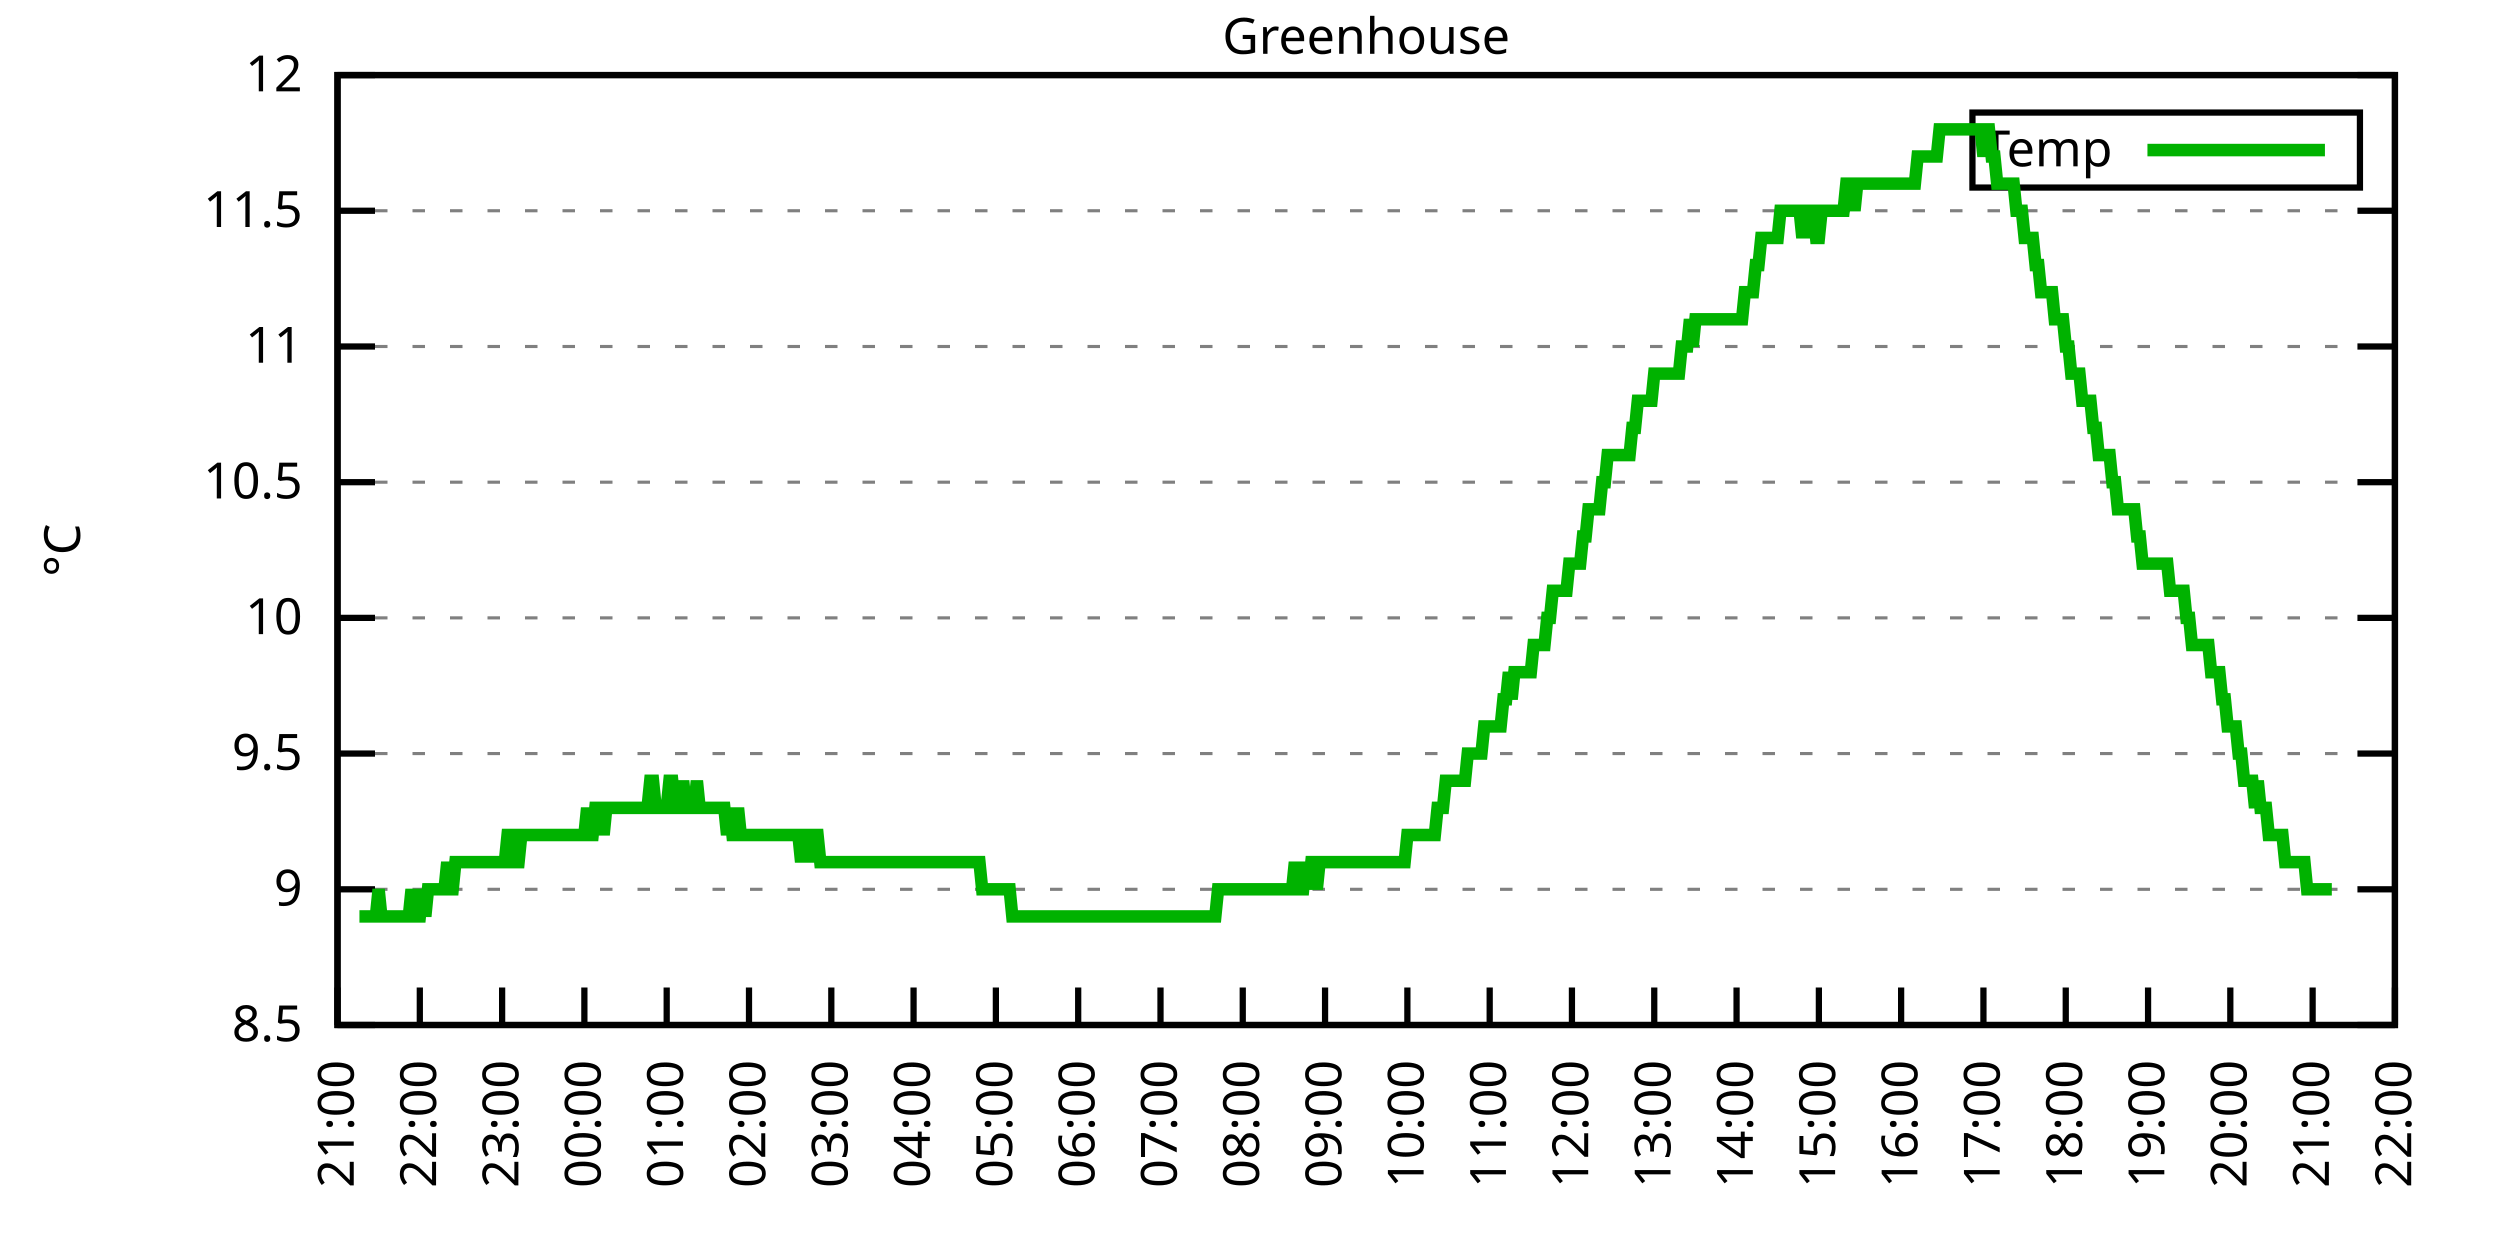
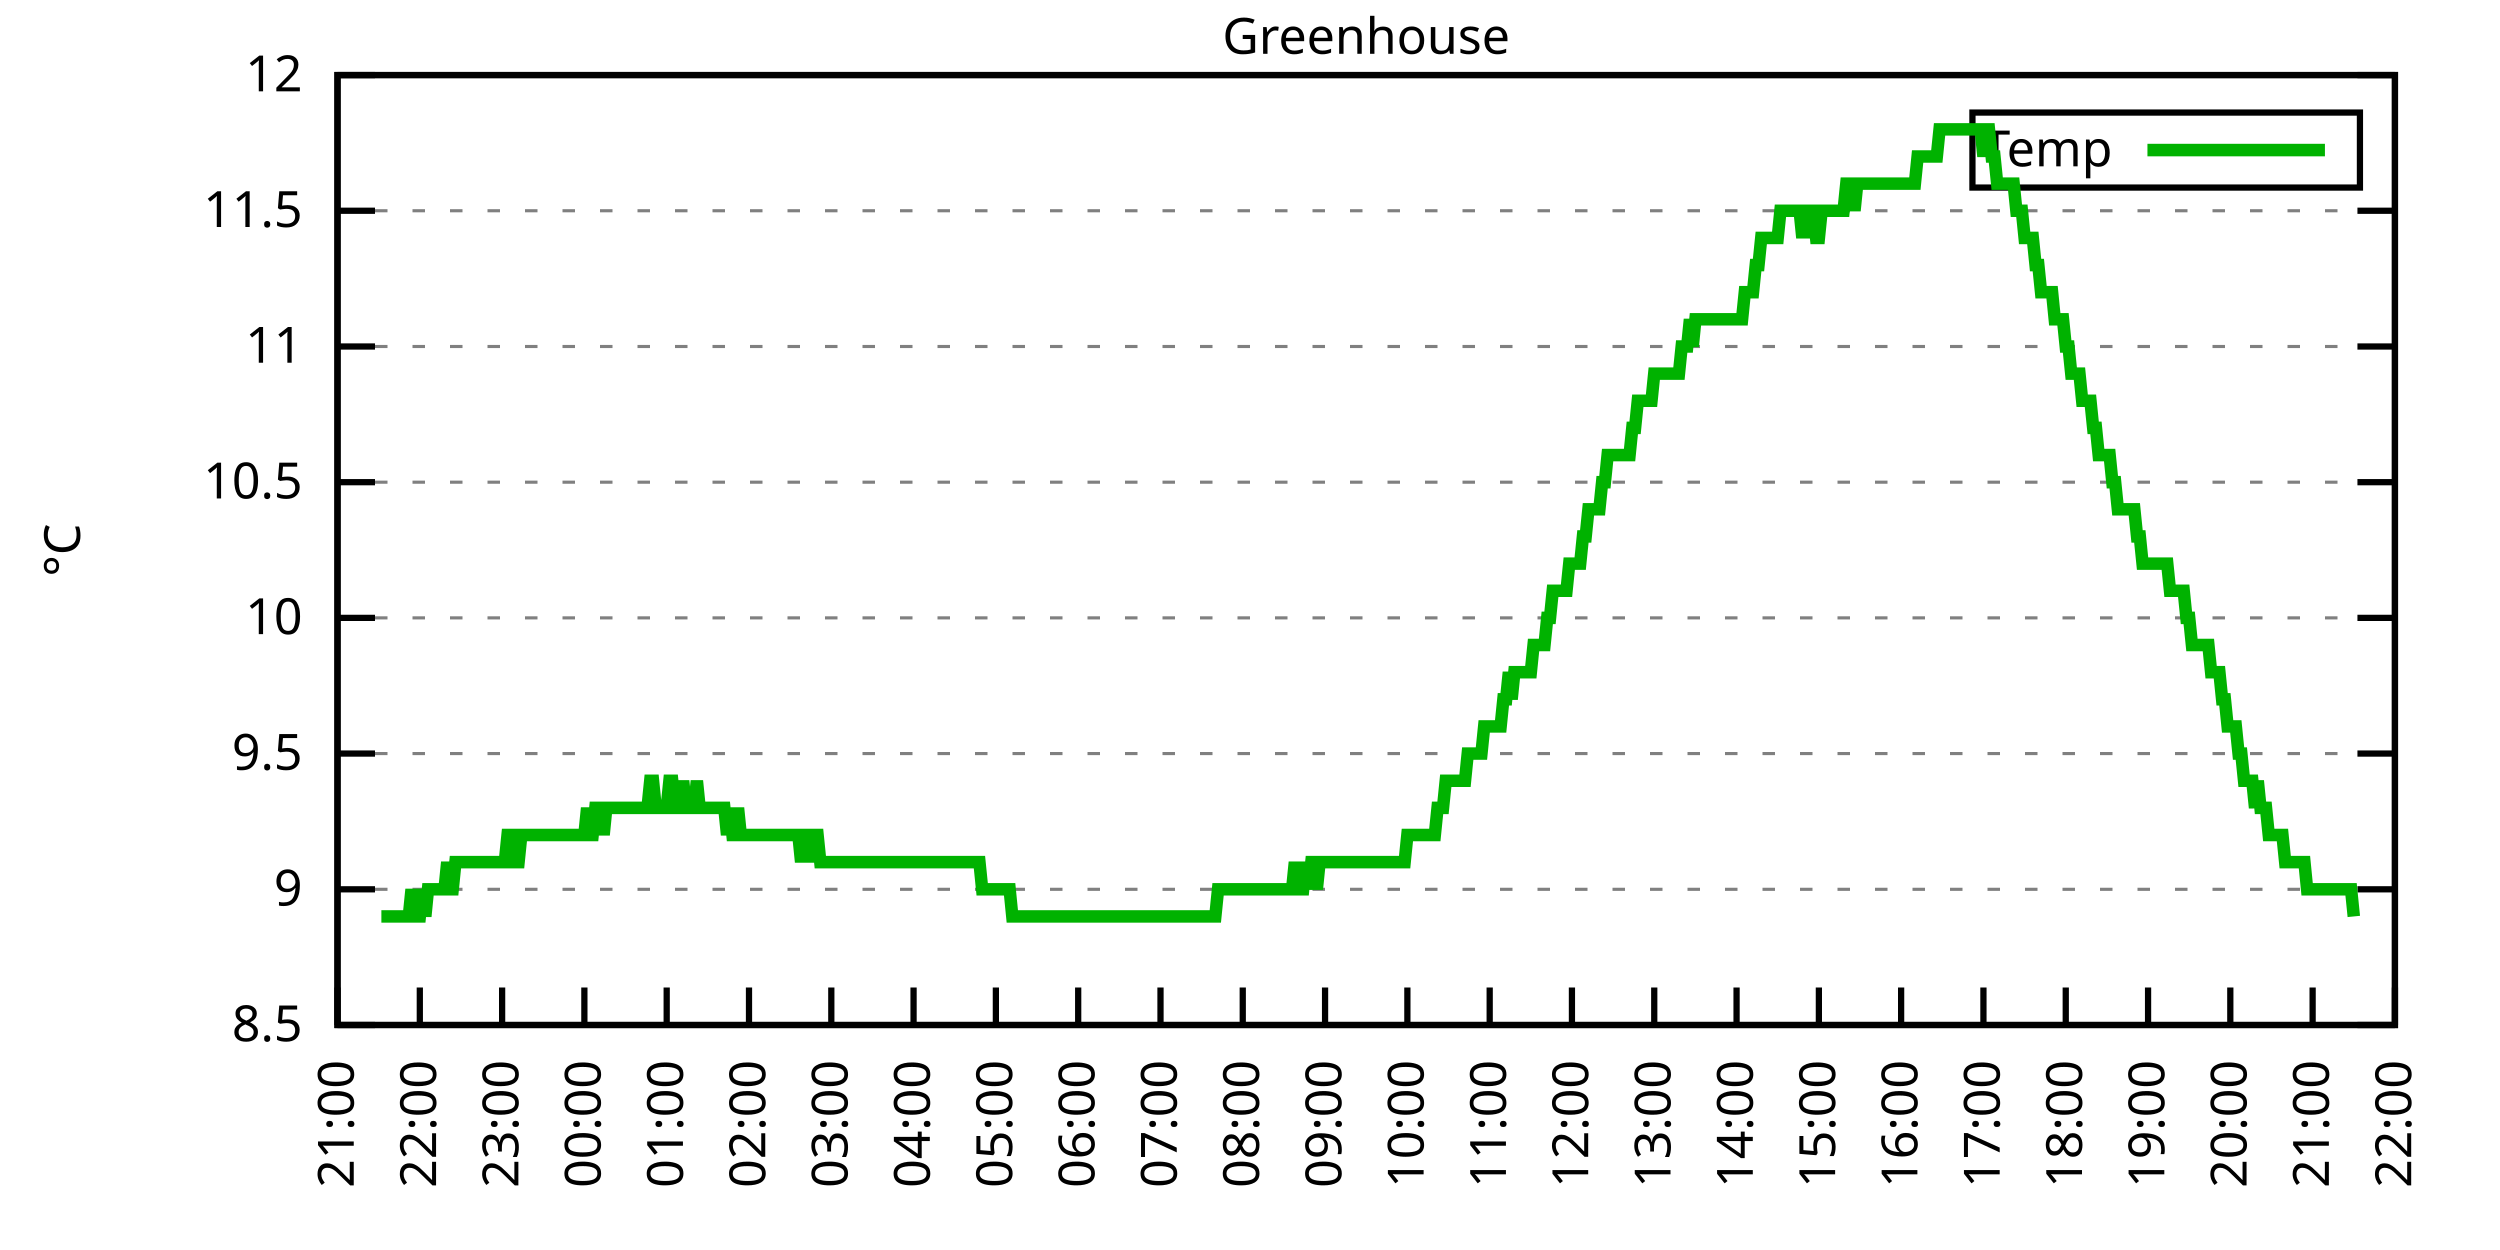
<svg xmlns="http://www.w3.org/2000/svg" xmlns:xlink="http://www.w3.org/1999/xlink" width="400" height="200" viewBox="0 0 400 200">
  <g id="gnuplot_canvas">
    <rect x="0" y="0" width="400" height="200" fill="none" />
    <defs>
      <circle id="gpDot" r="0.5" stroke-width="0.5" stroke="currentColor" />
      <path id="gpPt0" stroke-width="0.333" stroke="currentColor" d="M-1,0 h2 M0,-1 v2" />
      <path id="gpPt1" stroke-width="0.333" stroke="currentColor" d="M-1,-1 L1,1 M1,-1 L-1,1" />
      <path id="gpPt2" stroke-width="0.333" stroke="currentColor" d="M-1,0 L1,0 M0,-1 L0,1 M-1,-1 L1,1 M-1,1 L1,-1" />
      <rect id="gpPt3" stroke-width="0.333" stroke="currentColor" x="-1" y="-1" width="2" height="2" />
      <rect id="gpPt4" stroke-width="0.333" stroke="currentColor" fill="currentColor" x="-1" y="-1" width="2" height="2" />
      <circle id="gpPt5" stroke-width="0.333" stroke="currentColor" cx="0" cy="0" r="1" />
      <use xlink:href="#gpPt5" id="gpPt6" fill="currentColor" stroke="none" />
      <path id="gpPt7" stroke-width="0.333" stroke="currentColor" d="M0,-1.33 L-1.33,0.67 L1.33,0.67 z" />
      <use xlink:href="#gpPt7" id="gpPt8" fill="currentColor" stroke="none" />
      <use xlink:href="#gpPt7" id="gpPt9" stroke="currentColor" transform="rotate(180)" />
      <use xlink:href="#gpPt9" id="gpPt10" fill="currentColor" stroke="none" />
      <use xlink:href="#gpPt3" id="gpPt11" stroke="currentColor" transform="rotate(45)" />
      <use xlink:href="#gpPt11" id="gpPt12" fill="currentColor" stroke="none" />
      <path id="gpPt13" stroke-width="0.333" stroke="currentColor" d="M0,1.330 L1.265,0.411 L0.782,-1.067 L-0.782,-1.076 L-1.265,0.411 z" />
      <use xlink:href="#gpPt13" id="gpPt14" fill="currentColor" stroke="none" />
      <filter id="textbox" filterUnits="objectBoundingBox" x="0" y="0" height="1" width="1">
        <feFlood flood-color="white" flood-opacity="1" result="bgnd" />
        <feComposite in="SourceGraphic" in2="bgnd" operator="atop" />
      </filter>
      <filter id="greybox" filterUnits="objectBoundingBox" x="0" y="0" height="1" width="1">
        <feFlood flood-color="lightgrey" flood-opacity="1" result="grey" />
        <feComposite in="SourceGraphic" in2="grey" operator="atop" />
      </filter>
    </defs>
    <g fill="none" color="white" stroke="currentColor" stroke-width="1.00" stroke-linecap="butt" stroke-linejoin="miter">
</g>
    <g fill="none" color="black" stroke="currentColor" stroke-width="1.00" stroke-linecap="butt" stroke-linejoin="miter">
      <g stroke="none" shape-rendering="crispEdges">
        <polygon fill="rgb(255, 255, 255)" points="54.00,164.00 383.18,164.00 383.18,12.02 54.00,12.02 " />
      </g>
    </g>
    <g fill="none" color="black" stroke="currentColor" stroke-width="1.00" stroke-linecap="butt" stroke-linejoin="miter">
</g>
    <g fill="none" color="black" stroke="black" stroke-width="0.50" stroke-linecap="butt" stroke-linejoin="miter">
</g>
    <g fill="none" color="gray" stroke="currentColor" stroke-width="0.50" stroke-linecap="butt" stroke-linejoin="miter">
      <path stroke="gray" stroke-dasharray="2,4" class="gridline" d="M54.00,164.00 L383.19,164.00  " />
    </g>
    <g fill="none" color="gray" stroke="gray" stroke-width="1.00" stroke-linecap="butt" stroke-linejoin="miter">
</g>
    <g fill="none" color="black" stroke="currentColor" stroke-width="1.00" stroke-linecap="butt" stroke-linejoin="miter">
      <path stroke="black" d="M54.00,164.00 L60.00,164.00 M383.19,164.00 L377.19,164.00  " />
      <g transform="translate(48.40,166.60)" stroke="none" fill="black" font-family="Sans" font-size="8.00" text-anchor="end">
        <text>
          <tspan font-family="Sans"> 8.5</tspan>
        </text>
      </g>
    </g>
    <g fill="none" color="black" stroke="currentColor" stroke-width="1.00" stroke-linecap="butt" stroke-linejoin="miter">
</g>
    <g fill="none" color="black" stroke="black" stroke-width="0.50" stroke-linecap="butt" stroke-linejoin="miter">
</g>
    <g fill="none" color="gray" stroke="currentColor" stroke-width="0.50" stroke-linecap="butt" stroke-linejoin="miter">
      <path stroke="gray" stroke-dasharray="2,4" class="gridline" d="M54.00,142.29 L383.19,142.29  " />
    </g>
    <g fill="none" color="gray" stroke="gray" stroke-width="1.00" stroke-linecap="butt" stroke-linejoin="miter">
</g>
    <g fill="none" color="black" stroke="currentColor" stroke-width="1.00" stroke-linecap="butt" stroke-linejoin="miter">
      <path stroke="black" d="M54.00,142.29 L60.00,142.29 M383.19,142.29 L377.19,142.29  " />
      <g transform="translate(48.40,144.89)" stroke="none" fill="black" font-family="Sans" font-size="8.00" text-anchor="end">
        <text>
          <tspan font-family="Sans"> 9</tspan>
        </text>
      </g>
    </g>
    <g fill="none" color="black" stroke="currentColor" stroke-width="1.00" stroke-linecap="butt" stroke-linejoin="miter">
</g>
    <g fill="none" color="black" stroke="black" stroke-width="0.50" stroke-linecap="butt" stroke-linejoin="miter">
</g>
    <g fill="none" color="gray" stroke="currentColor" stroke-width="0.50" stroke-linecap="butt" stroke-linejoin="miter">
      <path stroke="gray" stroke-dasharray="2,4" class="gridline" d="M54.00,120.57 L383.19,120.57  " />
    </g>
    <g fill="none" color="gray" stroke="gray" stroke-width="1.00" stroke-linecap="butt" stroke-linejoin="miter">
</g>
    <g fill="none" color="black" stroke="currentColor" stroke-width="1.00" stroke-linecap="butt" stroke-linejoin="miter">
      <path stroke="black" d="M54.00,120.57 L60.00,120.57 M383.19,120.57 L377.19,120.57  " />
      <g transform="translate(48.40,123.17)" stroke="none" fill="black" font-family="Sans" font-size="8.00" text-anchor="end">
        <text>
          <tspan font-family="Sans"> 9.5</tspan>
        </text>
      </g>
    </g>
    <g fill="none" color="black" stroke="currentColor" stroke-width="1.00" stroke-linecap="butt" stroke-linejoin="miter">
</g>
    <g fill="none" color="black" stroke="black" stroke-width="0.50" stroke-linecap="butt" stroke-linejoin="miter">
</g>
    <g fill="none" color="gray" stroke="currentColor" stroke-width="0.50" stroke-linecap="butt" stroke-linejoin="miter">
      <path stroke="gray" stroke-dasharray="2,4" class="gridline" d="M54.00,98.86 L383.19,98.86  " />
    </g>
    <g fill="none" color="gray" stroke="gray" stroke-width="1.00" stroke-linecap="butt" stroke-linejoin="miter">
</g>
    <g fill="none" color="black" stroke="currentColor" stroke-width="1.00" stroke-linecap="butt" stroke-linejoin="miter">
      <path stroke="black" d="M54.00,98.86 L60.00,98.86 M383.19,98.86 L377.19,98.86  " />
      <g transform="translate(48.40,101.46)" stroke="none" fill="black" font-family="Sans" font-size="8.00" text-anchor="end">
        <text>
          <tspan font-family="Sans"> 10</tspan>
        </text>
      </g>
    </g>
    <g fill="none" color="black" stroke="currentColor" stroke-width="1.00" stroke-linecap="butt" stroke-linejoin="miter">
</g>
    <g fill="none" color="black" stroke="black" stroke-width="0.50" stroke-linecap="butt" stroke-linejoin="miter">
</g>
    <g fill="none" color="gray" stroke="currentColor" stroke-width="0.50" stroke-linecap="butt" stroke-linejoin="miter">
      <path stroke="gray" stroke-dasharray="2,4" class="gridline" d="M54.00,77.15 L383.19,77.15  " />
    </g>
    <g fill="none" color="gray" stroke="gray" stroke-width="1.00" stroke-linecap="butt" stroke-linejoin="miter">
</g>
    <g fill="none" color="black" stroke="currentColor" stroke-width="1.00" stroke-linecap="butt" stroke-linejoin="miter">
      <path stroke="black" d="M54.00,77.15 L60.00,77.15 M383.19,77.15 L377.19,77.15  " />
      <g transform="translate(48.40,79.75)" stroke="none" fill="black" font-family="Sans" font-size="8.00" text-anchor="end">
        <text>
          <tspan font-family="Sans"> 10.5</tspan>
        </text>
      </g>
    </g>
    <g fill="none" color="black" stroke="currentColor" stroke-width="1.00" stroke-linecap="butt" stroke-linejoin="miter">
</g>
    <g fill="none" color="black" stroke="black" stroke-width="0.50" stroke-linecap="butt" stroke-linejoin="miter">
</g>
    <g fill="none" color="gray" stroke="currentColor" stroke-width="0.50" stroke-linecap="butt" stroke-linejoin="miter">
      <path stroke="gray" stroke-dasharray="2,4" class="gridline" d="M54.00,55.44 L383.19,55.44  " />
    </g>
    <g fill="none" color="gray" stroke="gray" stroke-width="1.00" stroke-linecap="butt" stroke-linejoin="miter">
</g>
    <g fill="none" color="black" stroke="currentColor" stroke-width="1.00" stroke-linecap="butt" stroke-linejoin="miter">
      <path stroke="black" d="M54.00,55.44 L60.00,55.44 M383.19,55.44 L377.19,55.44  " />
      <g transform="translate(48.40,58.04)" stroke="none" fill="black" font-family="Sans" font-size="8.00" text-anchor="end">
        <text>
          <tspan font-family="Sans"> 11</tspan>
        </text>
      </g>
    </g>
    <g fill="none" color="black" stroke="currentColor" stroke-width="1.00" stroke-linecap="butt" stroke-linejoin="miter">
</g>
    <g fill="none" color="black" stroke="black" stroke-width="0.50" stroke-linecap="butt" stroke-linejoin="miter">
</g>
    <g fill="none" color="gray" stroke="currentColor" stroke-width="0.50" stroke-linecap="butt" stroke-linejoin="miter">
      <path stroke="gray" stroke-dasharray="2,4" class="gridline" d="M54.00,33.72 L383.19,33.72  " />
    </g>
    <g fill="none" color="gray" stroke="gray" stroke-width="1.00" stroke-linecap="butt" stroke-linejoin="miter">
</g>
    <g fill="none" color="black" stroke="currentColor" stroke-width="1.00" stroke-linecap="butt" stroke-linejoin="miter">
      <path stroke="black" d="M54.00,33.72 L60.00,33.72 M383.19,33.72 L377.19,33.72  " />
      <g transform="translate(48.40,36.32)" stroke="none" fill="black" font-family="Sans" font-size="8.00" text-anchor="end">
        <text>
          <tspan font-family="Sans"> 11.5</tspan>
        </text>
      </g>
    </g>
    <g fill="none" color="black" stroke="currentColor" stroke-width="1.00" stroke-linecap="butt" stroke-linejoin="miter">
</g>
    <g fill="none" color="black" stroke="black" stroke-width="0.50" stroke-linecap="butt" stroke-linejoin="miter">
</g>
    <g fill="none" color="gray" stroke="currentColor" stroke-width="0.50" stroke-linecap="butt" stroke-linejoin="miter">
      <path stroke="gray" stroke-dasharray="2,4" class="gridline" d="M54.00,12.01 L383.19,12.01  " />
    </g>
    <g fill="none" color="gray" stroke="gray" stroke-width="1.00" stroke-linecap="butt" stroke-linejoin="miter">
</g>
    <g fill="none" color="black" stroke="currentColor" stroke-width="1.00" stroke-linecap="butt" stroke-linejoin="miter">
      <path stroke="black" d="M54.00,12.01 L60.00,12.01 M383.19,12.01 L377.19,12.01  " />
      <g transform="translate(48.40,14.61)" stroke="none" fill="black" font-family="Sans" font-size="8.00" text-anchor="end">
        <text>
          <tspan font-family="Sans"> 12</tspan>
        </text>
      </g>
    </g>
    <g fill="none" color="black" stroke="currentColor" stroke-width="1.00" stroke-linecap="butt" stroke-linejoin="miter">
      <path stroke="black" d="M54.00,164.00 L54.00,158.00  " />
      <g transform="translate(56.60,169.60) rotate(270.00)" stroke="none" fill="black" font-family="Sans" font-size="8.00" text-anchor="end">
        <text>
          <tspan font-family="Sans">21:00</tspan>
        </text>
      </g>
    </g>
    <g fill="none" color="black" stroke="currentColor" stroke-width="1.00" stroke-linecap="butt" stroke-linejoin="miter">
      <path stroke="black" d="M67.17,164.00 L67.17,158.00  " />
      <g transform="translate(69.77,169.60) rotate(270.00)" stroke="none" fill="black" font-family="Sans" font-size="8.00" text-anchor="end">
        <text>
          <tspan font-family="Sans">22:00</tspan>
        </text>
      </g>
    </g>
    <g fill="none" color="black" stroke="currentColor" stroke-width="1.00" stroke-linecap="butt" stroke-linejoin="miter">
      <path stroke="black" d="M80.34,164.00 L80.34,158.00  " />
      <g transform="translate(82.94,169.60) rotate(270.00)" stroke="none" fill="black" font-family="Sans" font-size="8.00" text-anchor="end">
        <text>
          <tspan font-family="Sans">23:00</tspan>
        </text>
      </g>
    </g>
    <g fill="none" color="black" stroke="currentColor" stroke-width="1.00" stroke-linecap="butt" stroke-linejoin="miter">
      <path stroke="black" d="M93.50,164.00 L93.50,158.00  " />
      <g transform="translate(96.10,169.60) rotate(270.00)" stroke="none" fill="black" font-family="Sans" font-size="8.00" text-anchor="end">
        <text>
          <tspan font-family="Sans">00:00</tspan>
        </text>
      </g>
    </g>
    <g fill="none" color="black" stroke="currentColor" stroke-width="1.00" stroke-linecap="butt" stroke-linejoin="miter">
      <path stroke="black" d="M106.67,164.00 L106.67,158.00  " />
      <g transform="translate(109.27,169.60) rotate(270.00)" stroke="none" fill="black" font-family="Sans" font-size="8.00" text-anchor="end">
        <text>
          <tspan font-family="Sans">01:00</tspan>
        </text>
      </g>
    </g>
    <g fill="none" color="black" stroke="currentColor" stroke-width="1.00" stroke-linecap="butt" stroke-linejoin="miter">
      <path stroke="black" d="M119.84,164.00 L119.84,158.00  " />
      <g transform="translate(122.44,169.60) rotate(270.00)" stroke="none" fill="black" font-family="Sans" font-size="8.00" text-anchor="end">
        <text>
          <tspan font-family="Sans">02:00</tspan>
        </text>
      </g>
    </g>
    <g fill="none" color="black" stroke="currentColor" stroke-width="1.00" stroke-linecap="butt" stroke-linejoin="miter">
      <path stroke="black" d="M133.01,164.00 L133.01,158.00  " />
      <g transform="translate(135.61,169.60) rotate(270.00)" stroke="none" fill="black" font-family="Sans" font-size="8.00" text-anchor="end">
        <text>
          <tspan font-family="Sans">03:00</tspan>
        </text>
      </g>
    </g>
    <g fill="none" color="black" stroke="currentColor" stroke-width="1.00" stroke-linecap="butt" stroke-linejoin="miter">
      <path stroke="black" d="M146.17,164.00 L146.17,158.00  " />
      <g transform="translate(148.77,169.60) rotate(270.00)" stroke="none" fill="black" font-family="Sans" font-size="8.00" text-anchor="end">
        <text>
          <tspan font-family="Sans">04:00</tspan>
        </text>
      </g>
    </g>
    <g fill="none" color="black" stroke="currentColor" stroke-width="1.00" stroke-linecap="butt" stroke-linejoin="miter">
      <path stroke="black" d="M159.34,164.00 L159.34,158.00  " />
      <g transform="translate(161.94,169.60) rotate(270.00)" stroke="none" fill="black" font-family="Sans" font-size="8.00" text-anchor="end">
        <text>
          <tspan font-family="Sans">05:00</tspan>
        </text>
      </g>
    </g>
    <g fill="none" color="black" stroke="currentColor" stroke-width="1.00" stroke-linecap="butt" stroke-linejoin="miter">
      <path stroke="black" d="M172.51,164.00 L172.51,158.00  " />
      <g transform="translate(175.11,169.60) rotate(270.00)" stroke="none" fill="black" font-family="Sans" font-size="8.00" text-anchor="end">
        <text>
          <tspan font-family="Sans">06:00</tspan>
        </text>
      </g>
    </g>
    <g fill="none" color="black" stroke="currentColor" stroke-width="1.00" stroke-linecap="butt" stroke-linejoin="miter">
      <path stroke="black" d="M185.68,164.00 L185.68,158.00  " />
      <g transform="translate(188.28,169.60) rotate(270.00)" stroke="none" fill="black" font-family="Sans" font-size="8.00" text-anchor="end">
        <text>
          <tspan font-family="Sans">07:00</tspan>
        </text>
      </g>
    </g>
    <g fill="none" color="black" stroke="currentColor" stroke-width="1.00" stroke-linecap="butt" stroke-linejoin="miter">
      <path stroke="black" d="M198.84,164.00 L198.84,158.00  " />
      <g transform="translate(201.44,169.60) rotate(270.00)" stroke="none" fill="black" font-family="Sans" font-size="8.00" text-anchor="end">
        <text>
          <tspan font-family="Sans">08:00</tspan>
        </text>
      </g>
    </g>
    <g fill="none" color="black" stroke="currentColor" stroke-width="1.00" stroke-linecap="butt" stroke-linejoin="miter">
      <path stroke="black" d="M212.01,164.00 L212.01,158.00  " />
      <g transform="translate(214.61,169.60) rotate(270.00)" stroke="none" fill="black" font-family="Sans" font-size="8.00" text-anchor="end">
        <text>
          <tspan font-family="Sans">09:00</tspan>
        </text>
      </g>
    </g>
    <g fill="none" color="black" stroke="currentColor" stroke-width="1.00" stroke-linecap="butt" stroke-linejoin="miter">
      <path stroke="black" d="M225.18,164.00 L225.18,158.00  " />
      <g transform="translate(227.78,169.60) rotate(270.00)" stroke="none" fill="black" font-family="Sans" font-size="8.00" text-anchor="end">
        <text>
          <tspan font-family="Sans">10:00</tspan>
        </text>
      </g>
    </g>
    <g fill="none" color="black" stroke="currentColor" stroke-width="1.00" stroke-linecap="butt" stroke-linejoin="miter">
      <path stroke="black" d="M238.35,164.00 L238.35,158.00  " />
      <g transform="translate(240.95,169.60) rotate(270.00)" stroke="none" fill="black" font-family="Sans" font-size="8.00" text-anchor="end">
        <text>
          <tspan font-family="Sans">11:00</tspan>
        </text>
      </g>
    </g>
    <g fill="none" color="black" stroke="currentColor" stroke-width="1.00" stroke-linecap="butt" stroke-linejoin="miter">
      <path stroke="black" d="M251.51,164.00 L251.51,158.00  " />
      <g transform="translate(254.11,169.60) rotate(270.00)" stroke="none" fill="black" font-family="Sans" font-size="8.00" text-anchor="end">
        <text>
          <tspan font-family="Sans">12:00</tspan>
        </text>
      </g>
    </g>
    <g fill="none" color="black" stroke="currentColor" stroke-width="1.00" stroke-linecap="butt" stroke-linejoin="miter">
      <path stroke="black" d="M264.68,164.00 L264.68,158.00  " />
      <g transform="translate(267.28,169.60) rotate(270.00)" stroke="none" fill="black" font-family="Sans" font-size="8.00" text-anchor="end">
        <text>
          <tspan font-family="Sans">13:00</tspan>
        </text>
      </g>
    </g>
    <g fill="none" color="black" stroke="currentColor" stroke-width="1.00" stroke-linecap="butt" stroke-linejoin="miter">
      <path stroke="black" d="M277.85,164.00 L277.85,158.00  " />
      <g transform="translate(280.45,169.60) rotate(270.00)" stroke="none" fill="black" font-family="Sans" font-size="8.00" text-anchor="end">
        <text>
          <tspan font-family="Sans">14:00</tspan>
        </text>
      </g>
    </g>
    <g fill="none" color="black" stroke="currentColor" stroke-width="1.00" stroke-linecap="butt" stroke-linejoin="miter">
      <path stroke="black" d="M291.02,164.00 L291.02,158.00  " />
      <g transform="translate(293.62,169.60) rotate(270.00)" stroke="none" fill="black" font-family="Sans" font-size="8.00" text-anchor="end">
        <text>
          <tspan font-family="Sans">15:00</tspan>
        </text>
      </g>
    </g>
    <g fill="none" color="black" stroke="currentColor" stroke-width="1.00" stroke-linecap="butt" stroke-linejoin="miter">
      <path stroke="black" d="M304.18,164.00 L304.18,158.00  " />
      <g transform="translate(306.78,169.60) rotate(270.00)" stroke="none" fill="black" font-family="Sans" font-size="8.00" text-anchor="end">
        <text>
          <tspan font-family="Sans">16:00</tspan>
        </text>
      </g>
    </g>
    <g fill="none" color="black" stroke="currentColor" stroke-width="1.00" stroke-linecap="butt" stroke-linejoin="miter">
      <path stroke="black" d="M317.35,164.00 L317.35,158.00  " />
      <g transform="translate(319.95,169.60) rotate(270.00)" stroke="none" fill="black" font-family="Sans" font-size="8.00" text-anchor="end">
        <text>
          <tspan font-family="Sans">17:00</tspan>
        </text>
      </g>
    </g>
    <g fill="none" color="black" stroke="currentColor" stroke-width="1.00" stroke-linecap="butt" stroke-linejoin="miter">
      <path stroke="black" d="M330.52,164.00 L330.52,158.00  " />
      <g transform="translate(333.12,169.60) rotate(270.00)" stroke="none" fill="black" font-family="Sans" font-size="8.00" text-anchor="end">
        <text>
          <tspan font-family="Sans">18:00</tspan>
        </text>
      </g>
    </g>
    <g fill="none" color="black" stroke="currentColor" stroke-width="1.00" stroke-linecap="butt" stroke-linejoin="miter">
      <path stroke="black" d="M343.69,164.00 L343.69,158.00  " />
      <g transform="translate(346.29,169.60) rotate(270.00)" stroke="none" fill="black" font-family="Sans" font-size="8.00" text-anchor="end">
        <text>
          <tspan font-family="Sans">19:00</tspan>
        </text>
      </g>
    </g>
    <g fill="none" color="black" stroke="currentColor" stroke-width="1.00" stroke-linecap="butt" stroke-linejoin="miter">
      <path stroke="black" d="M356.85,164.00 L356.85,158.00  " />
      <g transform="translate(359.45,169.60) rotate(270.00)" stroke="none" fill="black" font-family="Sans" font-size="8.00" text-anchor="end">
        <text>
          <tspan font-family="Sans">20:00</tspan>
        </text>
      </g>
    </g>
    <g fill="none" color="black" stroke="currentColor" stroke-width="1.00" stroke-linecap="butt" stroke-linejoin="miter">
      <path stroke="black" d="M370.02,164.00 L370.02,158.00  " />
      <g transform="translate(372.62,169.60) rotate(270.00)" stroke="none" fill="black" font-family="Sans" font-size="8.00" text-anchor="end">
        <text>
          <tspan font-family="Sans">21:00</tspan>
        </text>
      </g>
    </g>
    <g fill="none" color="black" stroke="currentColor" stroke-width="1.00" stroke-linecap="butt" stroke-linejoin="miter">
      <path stroke="black" d="M383.19,164.00 L383.19,158.00  " />
      <g transform="translate(385.79,169.60) rotate(270.00)" stroke="none" fill="black" font-family="Sans" font-size="8.00" text-anchor="end">
        <text>
          <tspan font-family="Sans">22:00</tspan>
        </text>
      </g>
    </g>
    <g fill="none" color="black" stroke="currentColor" stroke-width="1.00" stroke-linecap="butt" stroke-linejoin="miter">
</g>
    <g fill="none" color="black" stroke="currentColor" stroke-width="1.00" stroke-linecap="butt" stroke-linejoin="miter">
      <path stroke="black" d="M54.00,12.01 L54.00,164.00 L383.19,164.00 L383.19,12.01 L54.00,12.01 Z  " />
    </g>
    <g fill="none" color="black" stroke="currentColor" stroke-width="1.00" stroke-linecap="butt" stroke-linejoin="miter">
</g>
    <g fill="none" color="black" stroke="currentColor" stroke-width="1.00" stroke-linecap="butt" stroke-linejoin="miter">
      <path stroke="black" d="M315.59,30.01 L315.59,18.01 L377.59,18.01 L377.59,30.01 L315.59,30.01 Z  " />
    </g>
    <g id="Greenhouse_plot_1">
      <g fill="none" color="white" stroke="black" stroke-width="2.00" stroke-linecap="butt" stroke-linejoin="miter">
</g>
      <g fill="none" color="black" stroke="currentColor" stroke-width="2.00" stroke-linecap="butt" stroke-linejoin="miter">
        <g transform="translate(337.99,26.61)" stroke="none" fill="black" font-family="Sans" font-size="8.00" text-anchor="end">
          <text>
            <tspan font-family="Sans">Temp</tspan>
          </text>
        </g>
      </g>
      <g fill="none" color="black" stroke="currentColor" stroke-width="2.00" stroke-linecap="butt" stroke-linejoin="miter">
-         <path stroke="rgb(  0, 178,   0)" d="M343.59,24.01 L371.99,24.01 M57.51,146.63 L57.95,146.63 L58.39,146.63 L58.83,146.63 L59.27,146.63 L59.71,146.63   L60.14,146.63 L60.58,142.29 L61.02,146.63 L61.46,146.63 L61.90,146.63 L62.34,146.63 L62.78,146.63 L63.22,146.63   L63.66,146.63 L64.10,146.63 L64.53,146.63 L64.97,146.63 L65.41,146.63 L65.85,142.29 L66.29,146.63 L66.73,146.63   L67.17,146.63 L67.61,142.29 L68.05,146.63 L68.48,142.29 L68.92,142.29 L69.36,142.29 L69.80,142.29 L70.24,142.29   L70.68,142.29 L71.12,142.29 L71.56,137.94 L72.00,142.29 L72.43,142.29 L72.87,137.94 L73.31,137.94 L73.75,137.94   L74.19,137.94 L74.63,137.94 L75.07,137.94 L75.51,137.94 L75.95,137.94 L76.38,137.94 L76.82,137.94 L77.26,137.94   L77.70,137.94 L78.14,137.94 L78.58,137.94 L79.02,137.94 L79.46,137.94 L79.90,137.94 L80.34,137.94 L80.77,137.94   L81.21,133.60 L81.65,133.60 L82.09,137.94 L82.53,137.94 L82.97,137.94 L83.41,133.60 L83.85,133.60 L84.29,133.60   L84.72,133.60 L85.16,133.60 L85.60,133.60 L86.04,133.60 L86.48,133.60 L86.92,133.60 L87.36,133.60 L87.80,133.60   L88.24,133.60 L88.67,133.60 L89.11,133.60 L89.55,133.60 L89.99,133.60 L90.43,133.60 L90.87,133.60 L91.31,133.60   L91.75,133.60 L92.19,133.60 L92.62,133.60 L93.06,133.60 L93.50,133.60 L93.94,129.26 L94.38,133.60 L94.82,133.60   L95.26,129.26 L95.70,129.26 L96.14,129.26 L96.58,133.60 L97.01,129.26 L97.45,129.26 L97.89,129.26 L98.33,129.26   L98.77,129.26 L99.21,129.26 L99.65,129.26 L100.09,129.26 L100.53,129.26 L100.96,129.26 L101.40,129.26 L101.84,129.26   L102.28,129.26 L102.72,129.26 L103.16,129.26 L103.60,129.26 L104.04,124.92 L104.48,124.92 L104.91,129.26 L105.35,129.26   L105.79,129.26 L106.23,129.26 L106.67,129.26 L107.11,124.92 L107.55,124.92 L107.99,129.26 L108.43,129.26 L108.87,129.26   L109.30,124.92 L109.74,129.26 L110.18,129.26 L110.62,129.26 L111.06,129.26 L111.50,124.92 L111.94,129.26 L112.38,129.26   L112.82,129.26 L113.25,129.26 L113.69,129.26 L114.13,129.26 L114.57,129.26 L115.01,129.26 L115.45,129.26 L115.89,129.26   L116.33,133.60 L116.77,129.26 L117.20,133.60 L117.64,133.60 L118.08,129.26 L118.52,133.60 L118.96,133.60 L119.40,133.60   L119.84,133.60 L120.28,133.60 L120.72,133.60 L121.15,133.60 L121.59,133.60 L122.03,133.60 L122.47,133.60 L122.91,133.60   L123.35,133.60 L123.79,133.60 L124.23,133.60 L124.67,133.60 L125.11,133.60 L125.54,133.60 L125.98,133.60 L126.42,133.60   L126.86,133.60 L127.30,133.60 L127.74,133.60 L128.18,137.94 L128.62,133.60 L129.06,133.60 L129.49,137.94 L129.93,133.60   L130.37,133.60 L130.81,133.60 L131.25,137.94 L131.69,137.94 L132.13,137.94 L132.57,137.94 L133.01,137.94 L133.44,137.94   L133.88,137.94 L134.32,137.94 L134.76,137.94 L135.20,137.94 L135.64,137.94 L136.08,137.94 L136.52,137.94 L136.96,137.94   L137.39,137.94 L137.83,137.94 L138.27,137.94 L138.71,137.94 L139.15,137.94 L139.59,137.94 L140.03,137.94 L140.47,137.94   L140.91,137.94 L141.35,137.94 L141.78,137.94 L142.22,137.94 L142.66,137.94 L143.10,137.94 L143.54,137.94 L143.98,137.94   L144.42,137.94 L144.86,137.94 L145.30,137.94 L145.73,137.94 L146.17,137.94 L146.61,137.94 L147.05,137.94 L147.49,137.94   L147.93,137.94 L148.37,137.94 L148.81,137.94 L149.25,137.94 L149.68,137.94 L150.12,137.94 L150.56,137.94 L151.00,137.94   L151.44,137.94 L151.88,137.94 L152.32,137.94 L152.76,137.94 L153.20,137.94 L153.63,137.94 L154.07,137.94 L154.51,137.94   L154.95,137.94 L155.39,137.94 L155.83,137.94 L156.27,137.94 L156.71,137.94 L157.15,142.29 L157.59,142.29 L158.02,142.29   L158.46,142.29 L158.90,142.29 L159.34,142.29 L159.78,142.29 L160.22,142.29 L160.66,142.29 L161.10,142.29 L161.54,142.29   L161.97,146.63 L162.41,146.63 L162.85,146.63 L163.29,146.63 L163.73,146.63 L164.17,146.63 L164.61,146.63 L165.05,146.63   L165.49,146.63 L165.92,146.63 L166.36,146.63 L166.80,146.63 L167.24,146.63 L167.68,146.63 L168.12,146.63 L168.56,146.63   L169.00,146.63 L169.44,146.63 L169.87,146.63 L170.31,146.63 L170.75,146.63 L171.19,146.63 L171.63,146.63 L172.07,146.63   L172.51,146.63 L172.95,146.63 L173.39,146.63 L173.83,146.63 L174.26,146.63 L174.70,146.63 L175.14,146.63 L175.58,146.63   L176.02,146.63 L176.46,146.63 L176.90,146.63 L177.34,146.63 L177.78,146.63 L178.21,146.63 L178.65,146.63 L179.09,146.63   L179.53,146.63 L179.97,146.63 L180.41,146.63 L180.85,146.63 L181.29,146.63 L181.73,146.63 L182.16,146.63 L182.60,146.63   L183.04,146.63 L183.48,146.63 L183.92,146.63 L184.36,146.63 L184.80,146.63 L185.24,146.63 L185.68,146.63 L186.11,146.63   L186.55,146.63 L186.99,146.63 L187.43,146.63 L187.87,146.63 L188.31,146.63 L188.75,146.63 L189.19,146.63 L189.63,146.63   L190.07,146.63 L190.50,146.63 L190.94,146.63 L191.38,146.63 L191.82,146.63 L192.26,146.63 L192.70,146.63 L193.14,146.63   L193.58,146.63 L194.02,146.63 L194.45,146.63 L194.89,142.29 L195.33,142.29 L195.77,142.29 L196.21,142.29 L196.65,142.29   L197.09,142.29 L197.53,142.29 L197.97,142.29 L198.40,142.29 L198.84,142.29 L199.28,142.29 L199.72,142.29 L200.16,142.29   L200.60,142.29 L201.04,142.29 L201.48,142.29 L201.92,142.29 L202.35,142.29 L202.79,142.29 L203.23,142.29 L203.67,142.29   L204.11,142.29 L204.55,142.29 L204.99,142.29 L205.43,142.29 L205.87,142.29 L206.31,142.29 L206.74,142.29 L207.18,137.94   L207.62,142.29 L208.06,142.29 L208.50,142.29 L208.94,137.94 L209.38,142.29 L209.82,137.94 L210.26,137.94 L210.69,142.29   L211.13,137.94 L211.57,137.94 L212.01,137.94 L212.45,137.94 L212.89,137.94 L213.33,137.94 L213.77,137.94 L214.21,137.94   L214.64,137.94 L215.08,137.94 L215.52,137.94 L215.96,137.94 L216.40,137.94 L216.84,137.94 L217.28,137.94 L217.72,137.94   L218.16,137.94 L218.60,137.94 L219.03,137.94 L219.47,137.94 L219.91,137.94 L220.35,137.94 L220.79,137.94 L221.23,137.94   L221.67,137.94 L222.11,137.94 L222.55,137.94 L222.98,137.94 L223.42,137.94 L223.86,137.94 L224.30,137.94 L224.74,137.94   L225.18,133.60 L225.62,133.60 L226.06,133.60 L226.50,133.60 L226.93,133.60 L227.37,133.60 L227.81,133.60 L228.25,133.60   L228.69,133.60 L229.13,133.60 L229.57,133.60 L230.01,129.26 L230.45,129.26 L230.88,129.26 L231.32,124.92 L231.76,124.92   L232.20,124.92 L232.64,124.92 L233.08,124.92 L233.52,124.92 L233.96,124.92 L234.40,124.92 L234.84,120.57 L235.27,120.57   L235.71,120.57 L236.15,120.57 L236.59,120.57 L237.03,120.57 L237.47,116.23 L237.91,116.23 L238.35,116.23 L238.79,116.23   L239.22,116.23 L239.66,116.23 L240.10,116.23 L240.54,111.89 L240.98,111.89 L241.42,107.55 L241.86,111.89 L242.30,107.55   L242.74,107.55 L243.17,107.55 L243.61,107.55 L244.05,107.55 L244.49,107.55 L244.93,107.55 L245.37,103.20 L245.81,103.20   L246.25,103.20 L246.69,103.20 L247.12,103.20 L247.56,98.86 L248.00,98.86 L248.44,94.52 L248.88,94.52 L249.32,94.52   L249.76,94.52 L250.20,94.52 L250.64,94.52 L251.08,90.18 L251.51,90.18 L251.95,90.18 L252.39,90.18 L252.83,90.18   L253.27,85.83 L253.71,85.83 L254.15,81.49 L254.59,81.49 L255.03,81.49 L255.46,81.49 L255.90,81.49 L256.34,77.15   L256.78,77.15 L257.22,72.81 L257.66,72.81 L258.10,72.81 L258.54,72.81 L258.98,72.81 L259.41,72.81 L259.85,72.81   L260.29,72.81 L260.73,72.81 L261.17,68.46 L261.61,68.46 L262.05,64.12 L262.49,64.12 L262.93,64.12 L263.36,64.12   L263.80,64.12 L264.24,64.12 L264.68,59.78 L265.12,59.78 L265.56,59.78 L266.00,59.78 L266.44,59.78 L266.88,59.78   L267.32,59.78 L267.75,59.78 L268.19,59.78 L268.63,59.78 L269.07,55.44 L269.51,55.44 L269.95,55.44 L270.39,51.09   L270.83,55.44 L271.27,51.09 L271.70,51.09 L272.14,51.09 L272.58,51.09 L273.02,51.09 L273.46,51.09 L273.90,51.09   L274.34,51.09 L274.78,51.09 L275.22,51.09 L275.65,51.09 L276.09,51.09 L276.53,51.09 L276.97,51.09 L277.41,51.09   L277.85,51.09 L278.29,51.09 L278.73,51.09 L279.17,46.75 L279.60,46.75 L280.04,46.75 L280.48,46.75 L280.92,42.41   L281.36,42.41 L281.80,38.07 L282.24,38.07 L282.68,38.07 L283.12,38.07 L283.56,38.07 L283.99,38.07 L284.43,38.07   L284.87,33.72 L285.31,33.72 L285.75,33.72 L286.19,33.72 L286.63,33.72 L287.07,33.72 L287.51,33.72 L287.94,33.72   L288.38,38.07 L288.82,33.72 L289.26,38.07 L289.70,33.72 L290.14,33.72 L290.58,38.07 L291.02,38.07 L291.46,33.72   L291.89,33.72 L292.33,33.72 L292.77,33.72 L293.21,33.72 L293.65,33.72 L294.09,33.72 L294.53,33.72 L294.97,33.72   L295.41,29.38 L295.84,29.38 L296.28,29.38 L296.72,33.72 L297.16,29.38 L297.60,29.38 L298.04,29.38 L298.48,29.38   L298.92,29.38 L299.36,29.38 L299.80,29.38 L300.23,29.38 L300.67,29.38 L301.11,29.38 L301.55,29.38 L301.99,29.38   L302.43,29.38 L302.87,29.38 L303.31,29.38 L303.75,29.38 L304.18,29.38 L304.62,29.38 L305.06,29.38 L305.50,29.38   L305.94,29.38 L306.38,29.38 L306.82,25.04 L307.26,25.04 L307.70,25.04 L308.13,25.04 L308.57,25.04 L309.01,25.04   L309.45,25.04 L309.89,25.04 L310.33,20.70 L310.77,20.70 L311.21,20.70 L311.65,20.70 L312.08,20.70 L312.52,20.70   L312.96,20.70 L313.40,20.70 L313.84,20.70 L314.28,20.70 L314.72,20.70 L315.16,20.70 L315.60,20.70 L316.04,20.70   L316.47,20.70 L316.91,20.70 L317.35,25.04 L317.79,20.70 L318.23,20.70 L318.67,25.04 L319.11,25.04 L319.55,29.38   L319.99,29.38 L320.42,29.38 L320.86,29.38 L321.30,29.38 L321.74,29.38 L322.18,29.38 L322.62,33.72 L323.06,33.72   L323.50,33.72 L323.94,38.07 L324.37,38.07 L324.81,38.07 L325.25,38.07 L325.69,42.41 L326.13,42.41 L326.57,46.75   L327.01,46.75 L327.45,46.75 L327.89,46.75 L328.33,46.75 L328.76,51.09 L329.20,51.09 L329.64,51.09 L330.08,51.09   L330.52,55.44 L330.96,55.44 L331.40,59.78 L331.84,59.78 L332.28,59.78 L332.71,59.78 L333.15,64.12 L333.59,64.12   L334.03,64.12 L334.47,64.12 L334.91,68.46 L335.35,68.46 L335.79,72.81 L336.23,72.81 L336.66,72.81 L337.10,72.81   L337.54,72.81 L337.98,77.15 L338.42,77.15 L338.86,81.49 L339.30,81.49 L339.74,81.49 L340.18,81.49 L340.61,81.49   L341.05,81.49 L341.49,81.49 L341.93,85.83 L342.37,85.83 L342.81,90.18 L343.25,90.18 L343.69,90.18 L344.13,90.18   L344.57,90.18 L345.00,90.18 L345.44,90.18 L345.88,90.18 L346.32,90.18 L346.76,90.18 L347.20,94.52 L347.64,94.52   L348.08,94.52 L348.52,94.52 L348.95,94.52 L349.39,94.52 L349.83,98.86 L350.27,98.86 L350.71,103.20 L351.15,103.20   L351.59,103.20 L352.03,103.20 L352.47,103.20 L352.90,103.20 L353.34,103.20 L353.78,107.55 L354.22,107.55 L354.66,107.55   L355.10,107.55 L355.54,111.89 L355.98,111.89 L356.42,116.23 L356.85,116.23 L357.29,116.23 L357.73,116.23 L358.17,120.57   L358.61,120.57 L359.05,124.92 L359.49,124.92 L359.93,124.92 L360.37,124.92 L360.81,129.26 L361.24,124.92 L361.68,129.26   L362.12,129.26 L362.56,129.26 L363.00,133.60 L363.44,133.60 L363.88,133.60 L364.32,133.60 L364.76,133.60 L365.19,133.60   L365.63,137.94 L366.07,137.94 L366.51,137.94 L366.95,137.94 L367.39,137.94 L367.83,137.94 L368.27,137.94 L368.71,137.94   L369.14,142.29 L369.58,142.29 L370.02,142.29 L370.46,142.29 L370.90,142.29 L371.34,142.29 L371.78,142.29 L372.22,142.29   L372.66,142.29 L373.09,142.29  " />
+         <path stroke="rgb(  0, 178,   0)" d="M343.59,24.01 L371.99,24.01 M61.02,146.63 L61.46,146.63 L61.90,146.63 L62.34,146.63 L62.78,146.63 L63.22,146.63   L63.66,146.63 L64.10,146.63 L64.53,146.63 L64.97,146.63 L65.41,146.63 L65.85,142.29 L66.29,146.63 L66.73,146.63   L67.17,146.63 L67.61,142.29 L68.05,146.63 L68.48,142.29 L68.92,142.29 L69.36,142.29 L69.80,142.29 L70.24,142.29   L70.68,142.29 L71.12,142.29 L71.56,137.94 L72.00,142.29 L72.43,142.29 L72.87,137.94 L73.31,137.94 L73.75,137.94   L74.19,137.94 L74.63,137.94 L75.07,137.94 L75.51,137.94 L75.95,137.94 L76.38,137.94 L76.82,137.94 L77.26,137.94   L77.70,137.94 L78.14,137.94 L78.58,137.94 L79.02,137.94 L79.46,137.94 L79.90,137.94 L80.34,137.94 L80.77,137.94   L81.21,133.60 L81.65,133.60 L82.09,137.94 L82.53,137.94 L82.97,137.94 L83.41,133.60 L83.85,133.60 L84.29,133.60   L84.72,133.60 L85.16,133.60 L85.60,133.60 L86.04,133.60 L86.48,133.60 L86.92,133.60 L87.36,133.60 L87.80,133.60   L88.24,133.60 L88.67,133.60 L89.11,133.60 L89.55,133.60 L89.99,133.60 L90.43,133.60 L90.87,133.60 L91.31,133.60   L91.75,133.60 L92.19,133.60 L92.62,133.60 L93.06,133.60 L93.50,133.60 L93.94,129.26 L94.38,133.60 L94.82,133.60   L95.26,129.26 L95.70,129.26 L96.14,129.26 L96.58,133.60 L97.01,129.26 L97.45,129.26 L97.89,129.26 L98.33,129.26   L98.77,129.26 L99.21,129.26 L99.65,129.26 L100.09,129.26 L100.53,129.26 L100.96,129.26 L101.40,129.26 L101.84,129.26   L102.28,129.26 L102.72,129.26 L103.16,129.26 L103.60,129.26 L104.04,124.92 L104.48,124.92 L104.91,129.26 L105.35,129.26   L105.79,129.26 L106.23,129.26 L106.67,129.26 L107.11,124.92 L107.55,124.92 L107.99,129.26 L108.43,129.26 L108.87,129.26   L109.30,124.92 L109.74,129.26 L110.18,129.26 L110.62,129.26 L111.06,129.26 L111.50,124.92 L111.94,129.26 L112.38,129.26   L112.82,129.26 L113.25,129.26 L113.69,129.26 L114.13,129.26 L114.57,129.26 L115.01,129.26 L115.45,129.26 L115.89,129.26   L116.33,133.60 L116.77,129.26 L117.20,133.60 L117.64,133.60 L118.08,129.26 L118.52,133.60 L118.96,133.60 L119.40,133.60   L119.84,133.60 L120.28,133.60 L120.72,133.60 L121.15,133.60 L121.59,133.60 L122.03,133.60 L122.47,133.60 L122.91,133.60   L123.35,133.60 L123.79,133.60 L124.23,133.60 L124.67,133.60 L125.11,133.60 L125.54,133.60 L125.98,133.60 L126.42,133.60   L126.86,133.60 L127.30,133.60 L127.74,133.60 L128.18,137.94 L128.62,133.60 L129.06,133.60 L129.49,137.94 L129.93,133.60   L130.37,133.60 L130.81,133.60 L131.25,137.94 L131.69,137.94 L132.13,137.94 L132.57,137.94 L133.01,137.94 L133.44,137.94   L133.88,137.94 L134.32,137.94 L134.76,137.94 L135.20,137.94 L135.64,137.94 L136.08,137.94 L136.52,137.94 L136.96,137.94   L137.39,137.94 L137.83,137.94 L138.27,137.94 L138.71,137.94 L139.15,137.94 L139.59,137.94 L140.03,137.94 L140.47,137.94   L140.91,137.94 L141.35,137.94 L141.78,137.94 L142.22,137.94 L142.66,137.94 L143.10,137.94 L143.54,137.94 L143.98,137.94   L144.42,137.94 L144.86,137.94 L145.30,137.94 L145.73,137.94 L146.17,137.94 L146.61,137.94 L147.05,137.94 L147.49,137.94   L147.93,137.94 L148.37,137.94 L148.81,137.94 L149.25,137.94 L149.68,137.94 L150.12,137.94 L150.56,137.94 L151.00,137.94   L151.44,137.94 L151.88,137.94 L152.32,137.94 L152.76,137.94 L153.20,137.94 L153.63,137.94 L154.07,137.94 L154.51,137.94   L154.95,137.94 L155.39,137.94 L155.83,137.94 L156.27,137.94 L156.71,137.94 L157.15,142.29 L157.59,142.29 L158.02,142.29   L158.46,142.29 L158.90,142.29 L159.34,142.29 L159.78,142.29 L160.22,142.29 L160.66,142.29 L161.10,142.29 L161.54,142.29   L161.97,146.63 L162.41,146.63 L162.85,146.63 L163.29,146.63 L163.73,146.63 L164.17,146.63 L164.61,146.63 L165.05,146.63   L165.49,146.63 L165.92,146.63 L166.36,146.63 L166.80,146.63 L167.24,146.63 L167.68,146.63 L168.12,146.63 L168.56,146.63   L169.00,146.63 L169.44,146.63 L169.87,146.63 L170.31,146.63 L170.75,146.63 L171.19,146.63 L171.63,146.63 L172.07,146.63   L172.51,146.63 L172.95,146.63 L173.39,146.63 L173.83,146.63 L174.26,146.63 L174.70,146.63 L175.14,146.63 L175.58,146.63   L176.02,146.63 L176.46,146.63 L176.90,146.63 L177.34,146.63 L177.78,146.63 L178.21,146.63 L178.65,146.63 L179.09,146.63   L179.53,146.63 L179.97,146.63 L180.41,146.63 L180.85,146.63 L181.29,146.63 L181.73,146.63 L182.16,146.63 L182.60,146.63   L183.04,146.63 L183.48,146.63 L183.92,146.63 L184.36,146.63 L184.80,146.63 L185.24,146.63 L185.68,146.63 L186.11,146.63   L186.55,146.63 L186.99,146.63 L187.43,146.63 L187.87,146.63 L188.31,146.63 L188.75,146.63 L189.19,146.63 L189.63,146.63   L190.07,146.63 L190.50,146.63 L190.94,146.63 L191.38,146.63 L191.82,146.63 L192.26,146.63 L192.70,146.63 L193.14,146.63   L193.58,146.63 L194.02,146.63 L194.45,146.63 L194.89,142.29 L195.33,142.29 L195.77,142.29 L196.21,142.29 L196.65,142.29   L197.09,142.29 L197.53,142.29 L197.97,142.29 L198.40,142.29 L198.84,142.29 L199.28,142.29 L199.72,142.29 L200.16,142.29   L200.60,142.29 L201.04,142.29 L201.48,142.29 L201.92,142.29 L202.35,142.29 L202.79,142.29 L203.23,142.29 L203.67,142.29   L204.11,142.29 L204.55,142.29 L204.99,142.29 L205.43,142.29 L205.87,142.29 L206.31,142.29 L206.74,142.29 L207.18,137.94   L207.62,142.29 L208.06,142.29 L208.50,142.29 L208.94,137.94 L209.38,142.29 L209.82,137.94 L210.26,137.94 L210.69,142.29   L211.13,137.94 L211.57,137.94 L212.01,137.94 L212.45,137.94 L212.89,137.94 L213.33,137.94 L213.77,137.94 L214.21,137.94   L214.64,137.94 L215.08,137.94 L215.52,137.94 L215.96,137.94 L216.40,137.94 L216.84,137.94 L217.28,137.94 L217.72,137.94   L218.16,137.94 L218.60,137.94 L219.03,137.94 L219.47,137.94 L219.91,137.94 L220.35,137.94 L220.79,137.94 L221.23,137.94   L221.67,137.94 L222.11,137.94 L222.55,137.94 L222.98,137.94 L223.42,137.94 L223.86,137.94 L224.30,137.94 L224.74,137.94   L225.18,133.60 L225.62,133.60 L226.06,133.60 L226.50,133.60 L226.93,133.60 L227.37,133.60 L227.81,133.60 L228.25,133.60   L228.69,133.60 L229.13,133.60 L229.57,133.60 L230.01,129.26 L230.45,129.26 L230.88,129.26 L231.32,124.92 L231.76,124.92   L232.20,124.92 L232.64,124.92 L233.08,124.92 L233.52,124.92 L233.96,124.92 L234.40,124.92 L234.84,120.57 L235.27,120.57   L235.71,120.57 L236.15,120.57 L236.59,120.57 L237.03,120.57 L237.47,116.23 L237.91,116.23 L238.35,116.23 L238.79,116.23   L239.22,116.23 L239.66,116.23 L240.10,116.23 L240.54,111.89 L240.98,111.89 L241.42,107.55 L241.86,111.89 L242.30,107.55   L242.74,107.55 L243.17,107.55 L243.61,107.55 L244.05,107.55 L244.49,107.55 L244.93,107.55 L245.37,103.20 L245.81,103.20   L246.25,103.20 L246.69,103.20 L247.12,103.20 L247.56,98.86 L248.00,98.86 L248.44,94.52 L248.88,94.52 L249.32,94.52   L249.76,94.52 L250.20,94.52 L250.64,94.52 L251.08,90.18 L251.51,90.18 L251.95,90.18 L252.39,90.18 L252.83,90.18   L253.27,85.83 L253.71,85.83 L254.15,81.49 L254.59,81.49 L255.03,81.49 L255.46,81.49 L255.90,81.49 L256.34,77.15   L256.78,77.15 L257.22,72.81 L257.66,72.81 L258.10,72.81 L258.54,72.81 L258.98,72.81 L259.41,72.81 L259.85,72.81   L260.29,72.81 L260.73,72.81 L261.17,68.46 L261.61,68.46 L262.05,64.12 L262.49,64.12 L262.93,64.12 L263.36,64.12   L263.80,64.12 L264.24,64.12 L264.68,59.78 L265.12,59.78 L265.56,59.78 L266.00,59.78 L266.44,59.78 L266.88,59.78   L267.32,59.78 L267.75,59.78 L268.19,59.78 L268.63,59.78 L269.07,55.44 L269.51,55.44 L269.95,55.44 L270.39,51.09   L270.83,55.44 L271.27,51.09 L271.70,51.09 L272.14,51.09 L272.58,51.09 L273.02,51.09 L273.46,51.09 L273.90,51.09   L274.34,51.09 L274.78,51.09 L275.22,51.09 L275.65,51.09 L276.09,51.09 L276.53,51.09 L276.97,51.09 L277.41,51.09   L277.85,51.09 L278.29,51.09 L278.73,51.09 L279.17,46.75 L279.60,46.75 L280.04,46.75 L280.48,46.75 L280.92,42.41   L281.36,42.41 L281.80,38.07 L282.24,38.07 L282.68,38.07 L283.12,38.07 L283.56,38.07 L283.99,38.07 L284.43,38.07   L284.87,33.72 L285.31,33.72 L285.75,33.72 L286.19,33.72 L286.63,33.72 L287.07,33.72 L287.51,33.72 L287.94,33.72   L288.38,38.07 L288.82,33.72 L289.26,38.07 L289.70,33.72 L290.14,33.72 L290.58,38.07 L291.02,38.07 L291.46,33.72   L291.89,33.72 L292.33,33.72 L292.77,33.72 L293.21,33.72 L293.65,33.72 L294.09,33.72 L294.53,33.72 L294.97,33.72   L295.41,29.38 L295.84,29.38 L296.28,29.38 L296.72,33.72 L297.16,29.38 L297.60,29.38 L298.04,29.38 L298.48,29.38   L298.92,29.38 L299.36,29.38 L299.80,29.38 L300.23,29.38 L300.67,29.38 L301.11,29.38 L301.55,29.38 L301.99,29.38   L302.43,29.38 L302.87,29.38 L303.31,29.38 L303.75,29.38 L304.18,29.38 L304.62,29.38 L305.06,29.38 L305.50,29.38   L305.94,29.38 L306.38,29.38 L306.82,25.04 L307.26,25.04 L307.70,25.04 L308.13,25.04 L308.57,25.04 L309.01,25.04   L309.45,25.04 L309.89,25.04 L310.33,20.70 L310.77,20.70 L311.21,20.70 L311.65,20.70 L312.08,20.70 L312.52,20.70   L312.96,20.70 L313.40,20.70 L313.84,20.70 L314.28,20.70 L314.72,20.70 L315.16,20.70 L315.60,20.70 L316.04,20.70   L316.47,20.70 L316.91,20.70 L317.35,25.04 L317.79,20.70 L318.23,20.70 L318.67,25.04 L319.11,25.04 L319.55,29.38   L319.99,29.38 L320.42,29.38 L320.86,29.38 L321.30,29.38 L321.74,29.38 L322.18,29.38 L322.62,33.72 L323.06,33.72   L323.50,33.72 L323.94,38.07 L324.37,38.07 L324.81,38.07 L325.25,38.07 L325.69,42.41 L326.13,42.41 L326.57,46.75   L327.01,46.75 L327.45,46.75 L327.89,46.75 L328.33,46.75 L328.76,51.09 L329.20,51.09 L329.64,51.09 L330.08,51.09   L330.52,55.44 L330.96,55.44 L331.40,59.78 L331.84,59.78 L332.28,59.78 L332.71,59.78 L333.15,64.12 L333.59,64.12   L334.03,64.12 L334.47,64.12 L334.91,68.46 L335.35,68.46 L335.79,72.81 L336.23,72.81 L336.66,72.81 L337.10,72.81   L337.54,72.81 L337.98,77.15 L338.42,77.15 L338.86,81.49 L339.30,81.49 L339.74,81.49 L340.18,81.49 L340.61,81.49   L341.05,81.49 L341.49,81.49 L341.93,85.83 L342.37,85.83 L342.81,90.18 L343.25,90.18 L343.69,90.18 L344.13,90.18   L344.57,90.18 L345.00,90.18 L345.44,90.18 L345.88,90.18 L346.32,90.18 L346.76,90.18 L347.20,94.52 L347.64,94.52   L348.08,94.52 L348.52,94.52 L348.95,94.52 L349.39,94.52 L349.83,98.86 L350.27,98.86 L350.71,103.20 L351.15,103.20   L351.59,103.20 L352.03,103.20 L352.47,103.20 L352.90,103.20 L353.34,103.20 L353.78,107.55 L354.22,107.55 L354.66,107.55   L355.10,107.55 L355.54,111.89 L355.98,111.89 L356.42,116.23 L356.85,116.23 L357.29,116.23 L357.73,116.23 L358.17,120.57   L358.61,120.57 L359.05,124.92 L359.49,124.92 L359.93,124.92 L360.37,124.92 L360.81,129.26 L361.24,124.92 L361.68,129.26   L362.12,129.26 L362.56,129.26 L363.00,133.60 L363.44,133.60 L363.88,133.60 L364.32,133.60 L364.76,133.60 L365.19,133.60   L365.63,137.94 L366.07,137.94 L366.51,137.94 L366.95,137.94 L367.39,137.94 L367.83,137.94 L368.27,137.94 L368.71,137.94   L369.14,142.29 L369.58,142.29 L370.02,142.29 L370.46,142.29 L370.90,142.29 L371.34,142.29 L371.78,142.29 L372.22,142.29   L372.66,142.29 L373.09,142.29 L373.53,142.29 L373.97,142.29 L374.41,142.29 L374.85,142.29 L375.29,142.29 L375.73,142.29   L376.17,142.29 L376.61,146.63  " />
      </g>
    </g>
    <g fill="none" color="black" stroke="currentColor" stroke-width="2.00" stroke-linecap="butt" stroke-linejoin="miter">
</g>
    <g fill="none" color="black" stroke="black" stroke-width="1.00" stroke-linecap="butt" stroke-linejoin="miter">
</g>
    <g fill="none" color="black" stroke="currentColor" stroke-width="1.00" stroke-linecap="butt" stroke-linejoin="miter">
      <path stroke="black" d="M54.00,12.01 L54.00,164.00 L383.19,164.00 L383.19,12.01 L54.00,12.01 Z  " />
      <g transform="translate(12.80,88.01) rotate(270.00)" stroke="none" fill="black" font-family="Sans" font-size="8.00" text-anchor="middle">
        <text>
          <tspan font-family="Sans">°C</tspan>
        </text>
      </g>
    </g>
    <g fill="none" color="black" stroke="currentColor" stroke-width="1.00" stroke-linecap="butt" stroke-linejoin="miter">
</g>
    <g fill="none" color="black" stroke="currentColor" stroke-width="1.00" stroke-linecap="butt" stroke-linejoin="miter">
      <g transform="translate(218.59,8.61)" stroke="none" fill="black" font-family="Sans" font-size="8.00" text-anchor="middle">
        <text>
          <tspan font-family="Sans">Greenhouse</tspan>
        </text>
      </g>
    </g>
    <g fill="none" color="black" stroke="currentColor" stroke-width="1.00" stroke-linecap="butt" stroke-linejoin="miter">
</g>
  </g>
</svg>
